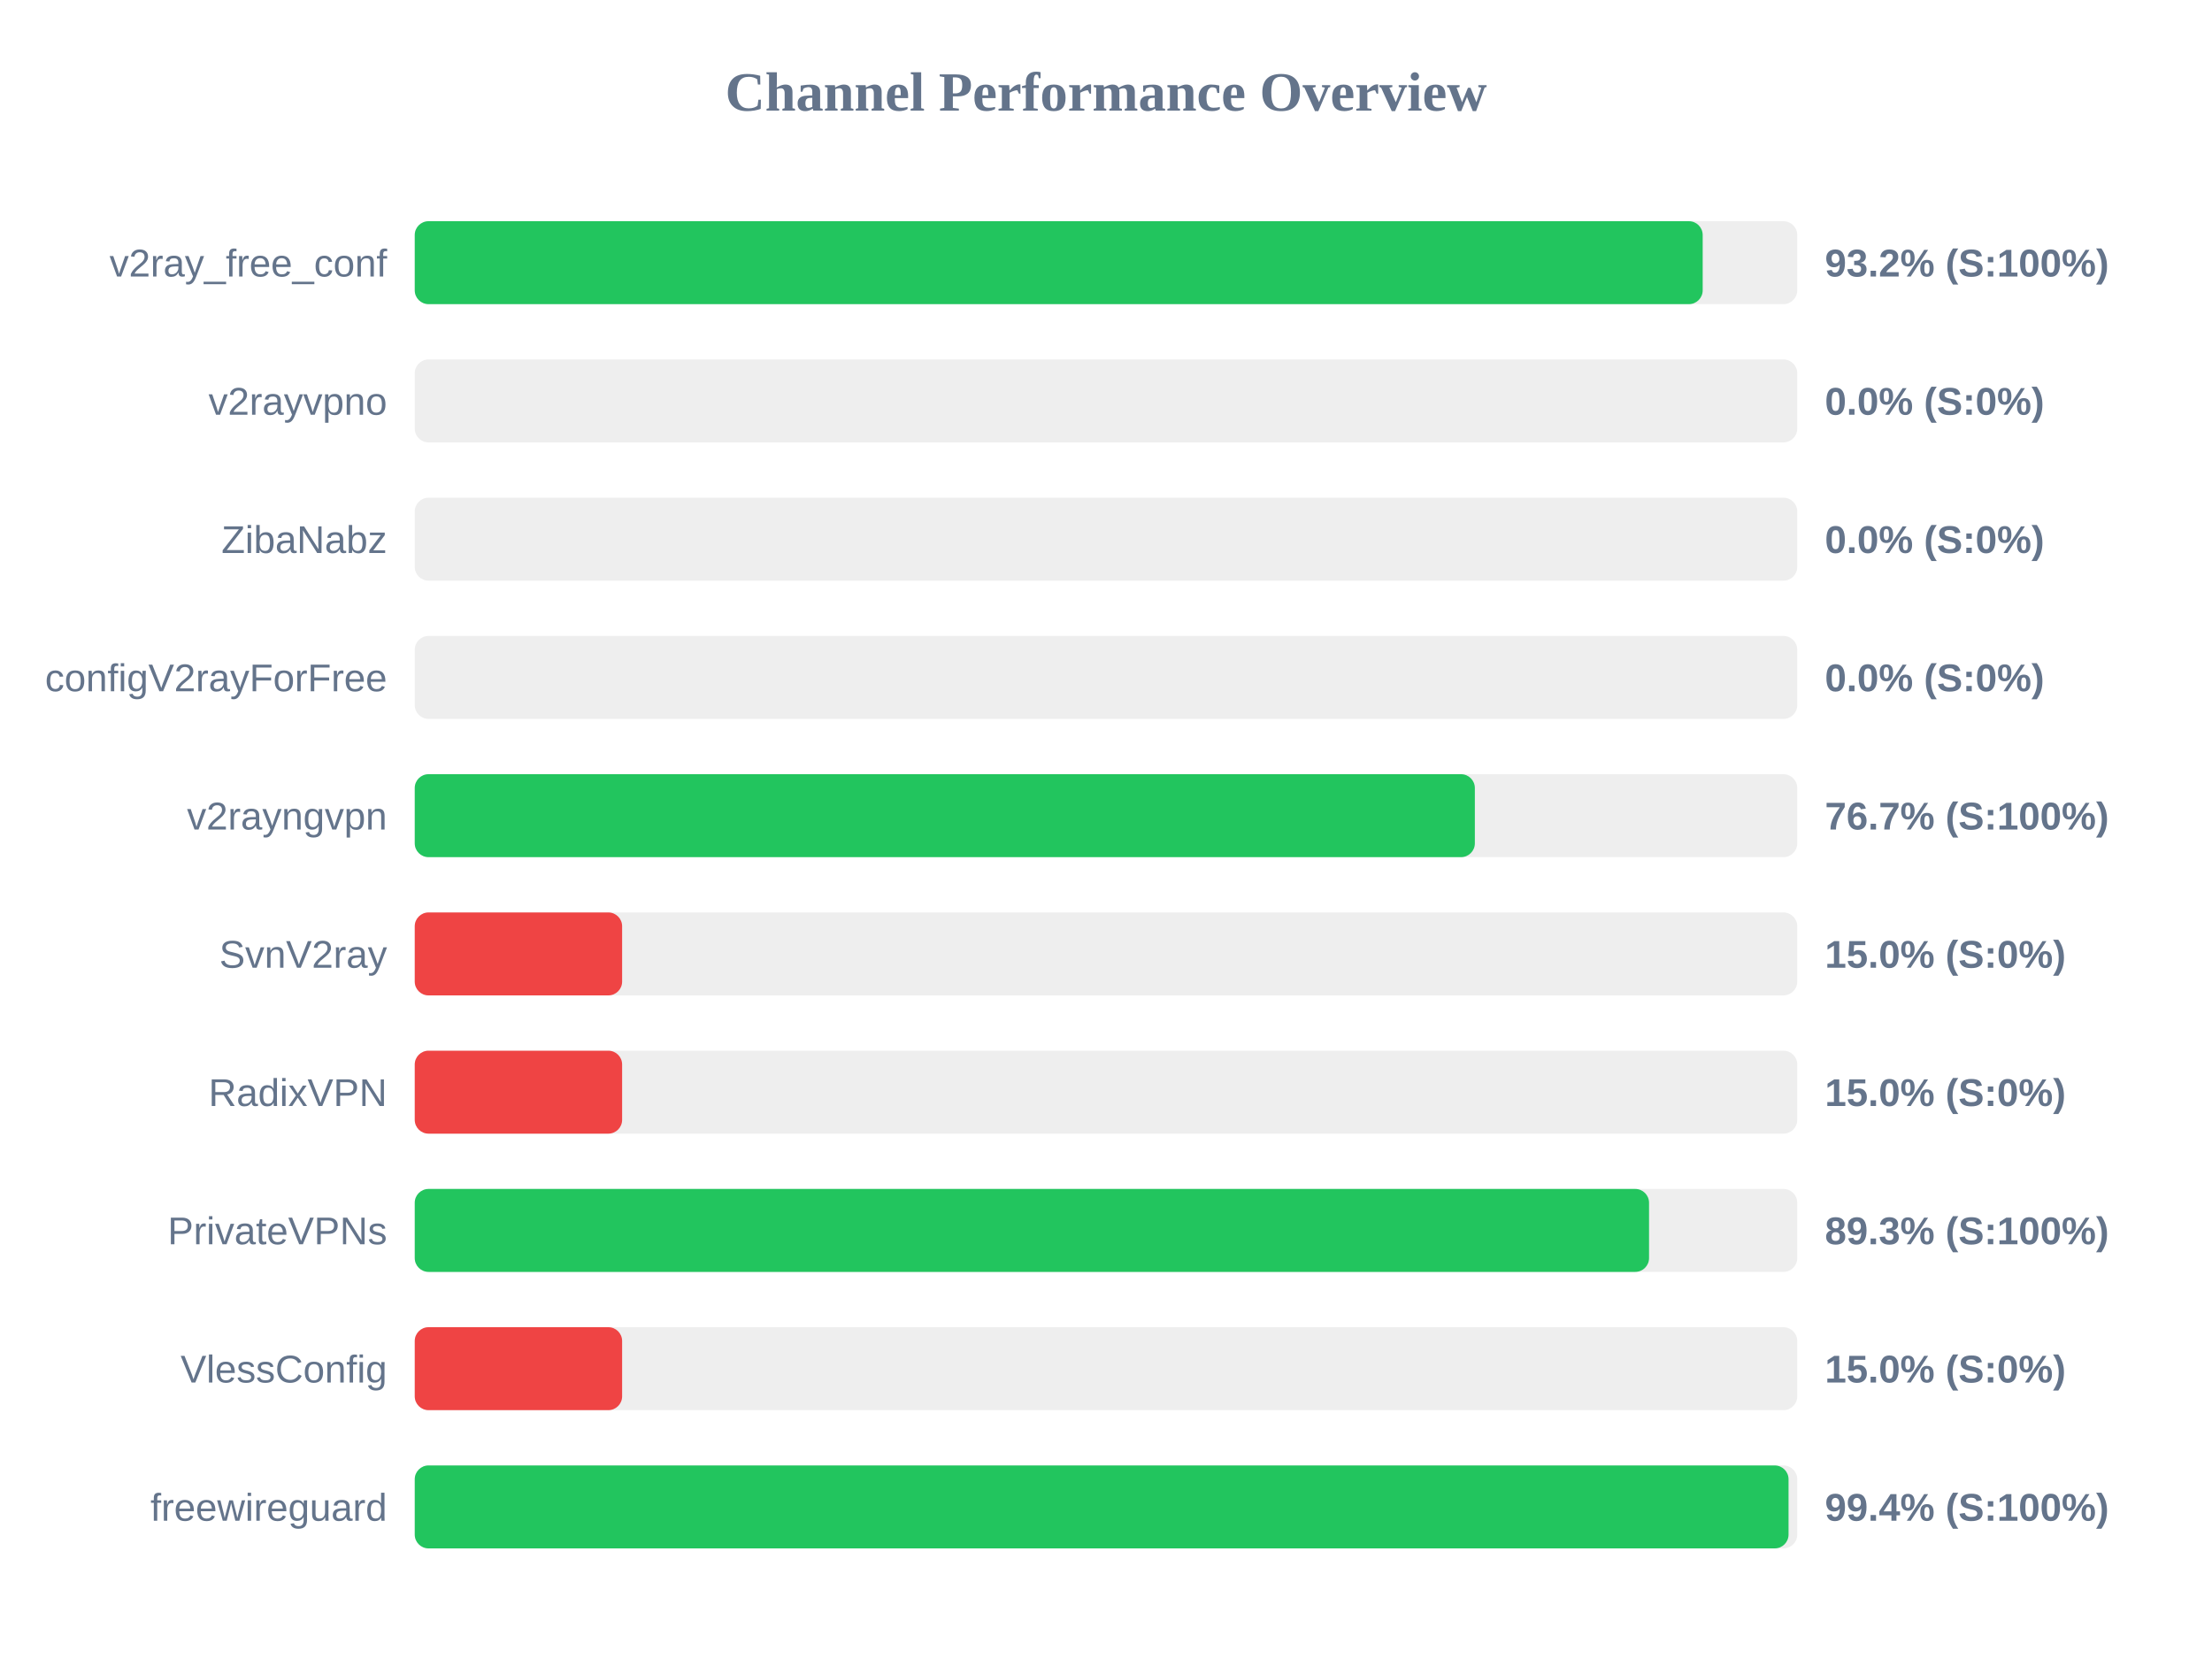
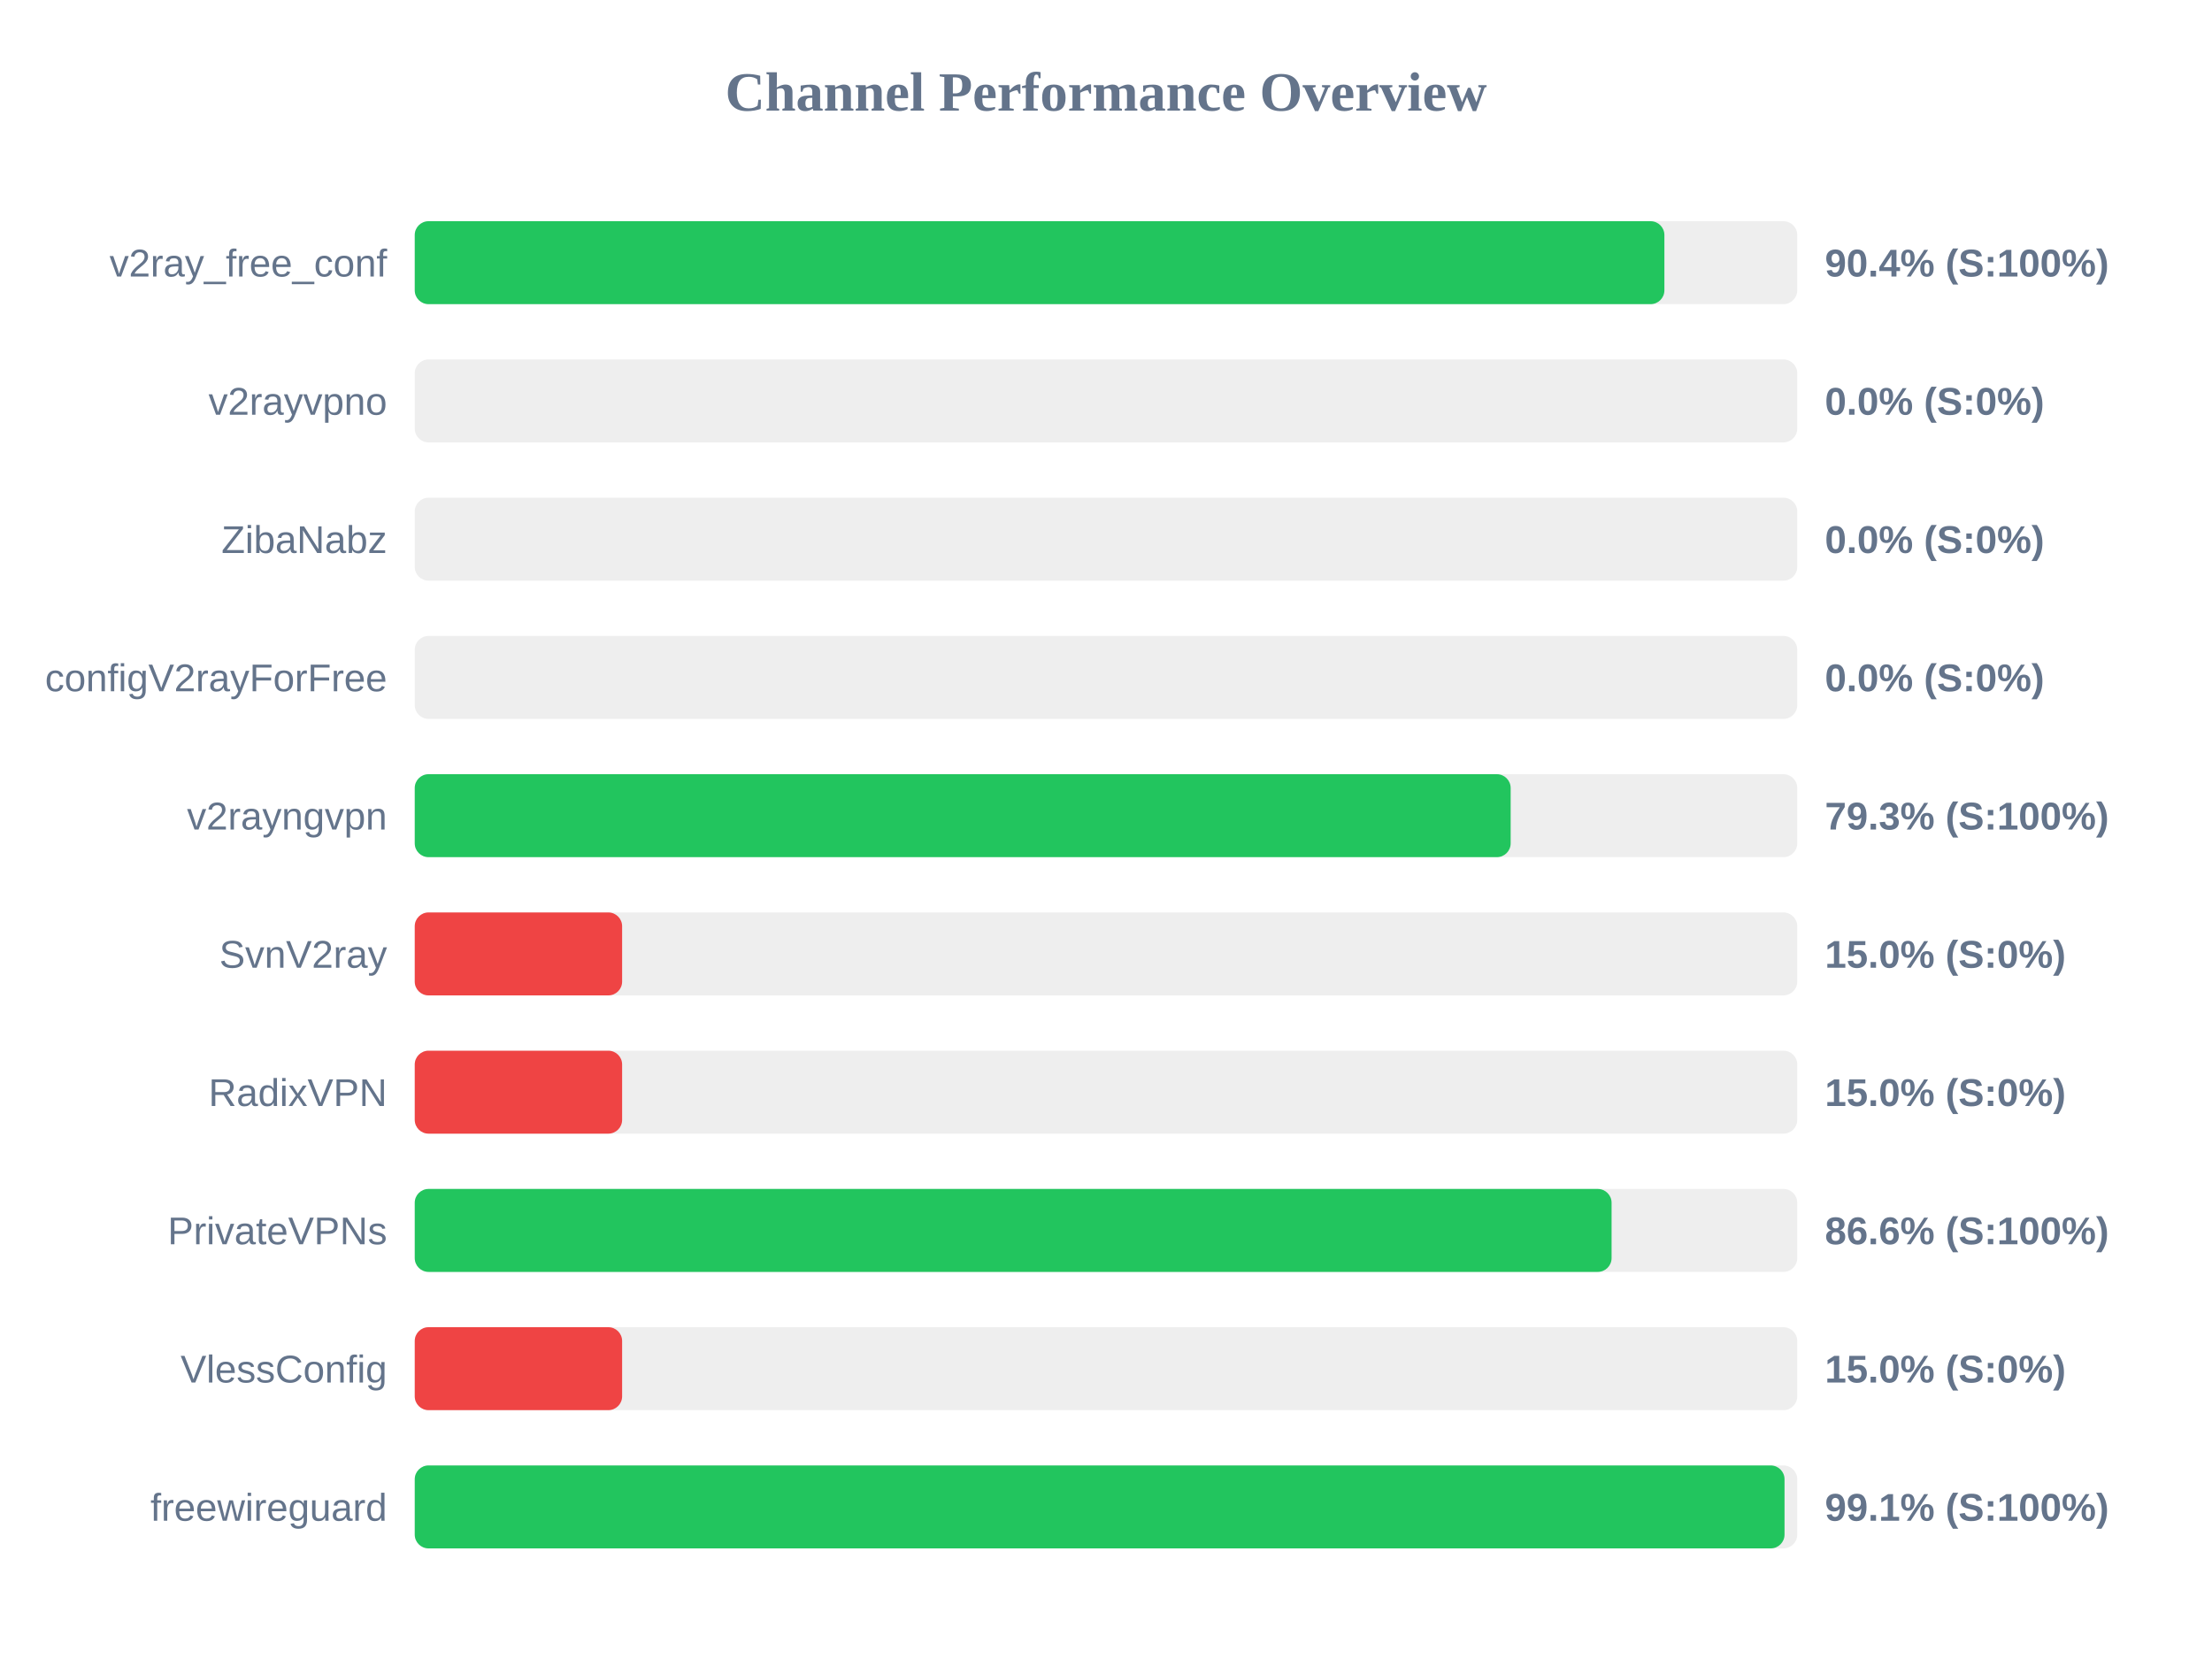
<svg xmlns="http://www.w3.org/2000/svg" width="800" height="600" version="1.1">
  <style>
        .row { font: 14px Arial; fill: #64748b; }
        .score { font: bold 14px Arial; fill: #64748b; }
    </style>
  <text x="400" y="40" text-anchor="middle" font-size="20px" font-weight="bold" fill="#64748b">Channel Performance Overview</text>
  <rect x="150" y="80" width="500" height="30" fill="#eee" rx="5" />
-   <rect x="150" y="80" width="465.8" height="30" fill="#22c55e" rx="5" />
+   <rect x="150" y="80" width="451.95" height="30" fill="#22c55e" rx="5" />
  <text x="140" y="100" text-anchor="end" class="row">v2ray_free_conf</text>
-   <text x="660" y="100" text-anchor="start" class="score">93.2% (S:100%)</text>
+   <text x="660" y="100" text-anchor="start" class="score">90.4% (S:100%)</text>
  <rect x="150" y="130" width="500" height="30" fill="#eee" rx="5" />
  <rect x="150" y="130" width="0.0" height="30" fill="#ef4444" rx="5" />
  <text x="140" y="150" text-anchor="end" class="row">v2rayvpno</text>
  <text x="660" y="150" text-anchor="start" class="score">0.0% (S:0%)</text>
  <rect x="150" y="180" width="500" height="30" fill="#eee" rx="5" />
  <rect x="150" y="180" width="0.0" height="30" fill="#ef4444" rx="5" />
  <text x="140" y="200" text-anchor="end" class="row">ZibaNabz</text>
  <text x="660" y="200" text-anchor="start" class="score">0.0% (S:0%)</text>
  <rect x="150" y="230" width="500" height="30" fill="#eee" rx="5" />
  <rect x="150" y="230" width="0.0" height="30" fill="#ef4444" rx="5" />
  <text x="140" y="250" text-anchor="end" class="row">configV2rayForFree</text>
  <text x="660" y="250" text-anchor="start" class="score">0.0% (S:0%)</text>
  <rect x="150" y="280" width="500" height="30" fill="#eee" rx="5" />
-   <rect x="150" y="280" width="383.4" height="30" fill="#22c55e" rx="5" />
+   <rect x="150" y="280" width="396.35" height="30" fill="#22c55e" rx="5" />
  <text x="140" y="300" text-anchor="end" class="row">v2rayngvpn</text>
-   <text x="660" y="300" text-anchor="start" class="score">76.7% (S:100%)</text>
+   <text x="660" y="300" text-anchor="start" class="score">79.3% (S:100%)</text>
  <rect x="150" y="330" width="500" height="30" fill="#eee" rx="5" />
  <rect x="150" y="330" width="75.0" height="30" fill="#ef4444" rx="5" />
  <text x="140" y="350" text-anchor="end" class="row">SvnV2ray</text>
  <text x="660" y="350" text-anchor="start" class="score">15.0% (S:0%)</text>
  <rect x="150" y="380" width="500" height="30" fill="#eee" rx="5" />
  <rect x="150" y="380" width="75.0" height="30" fill="#ef4444" rx="5" />
  <text x="140" y="400" text-anchor="end" class="row">RadixVPN</text>
  <text x="660" y="400" text-anchor="start" class="score">15.0% (S:0%)</text>
  <rect x="150" y="430" width="500" height="30" fill="#eee" rx="5" />
-   <rect x="150" y="430" width="446.4" height="30" fill="#22c55e" rx="5" />
+   <rect x="150" y="430" width="432.85" height="30" fill="#22c55e" rx="5" />
  <text x="140" y="450" text-anchor="end" class="row">PrivateVPNs</text>
-   <text x="660" y="450" text-anchor="start" class="score">89.3% (S:100%)</text>
+   <text x="660" y="450" text-anchor="start" class="score">86.6% (S:100%)</text>
  <rect x="150" y="480" width="500" height="30" fill="#eee" rx="5" />
  <rect x="150" y="480" width="75.0" height="30" fill="#ef4444" rx="5" />
  <text x="140" y="500" text-anchor="end" class="row">VlessConfig</text>
  <text x="660" y="500" text-anchor="start" class="score">15.0% (S:0%)</text>
  <rect x="150" y="530" width="500" height="30" fill="#eee" rx="5" />
-   <rect x="150" y="530" width="496.85" height="30" fill="#22c55e" rx="5" />
+   <rect x="150" y="530" width="495.4" height="30" fill="#22c55e" rx="5" />
  <text x="140" y="550" text-anchor="end" class="row">freewireguard</text>
-   <text x="660" y="550" text-anchor="start" class="score">99.4% (S:100%)</text>
+   <text x="660" y="550" text-anchor="start" class="score">99.1% (S:100%)</text>
</svg>
